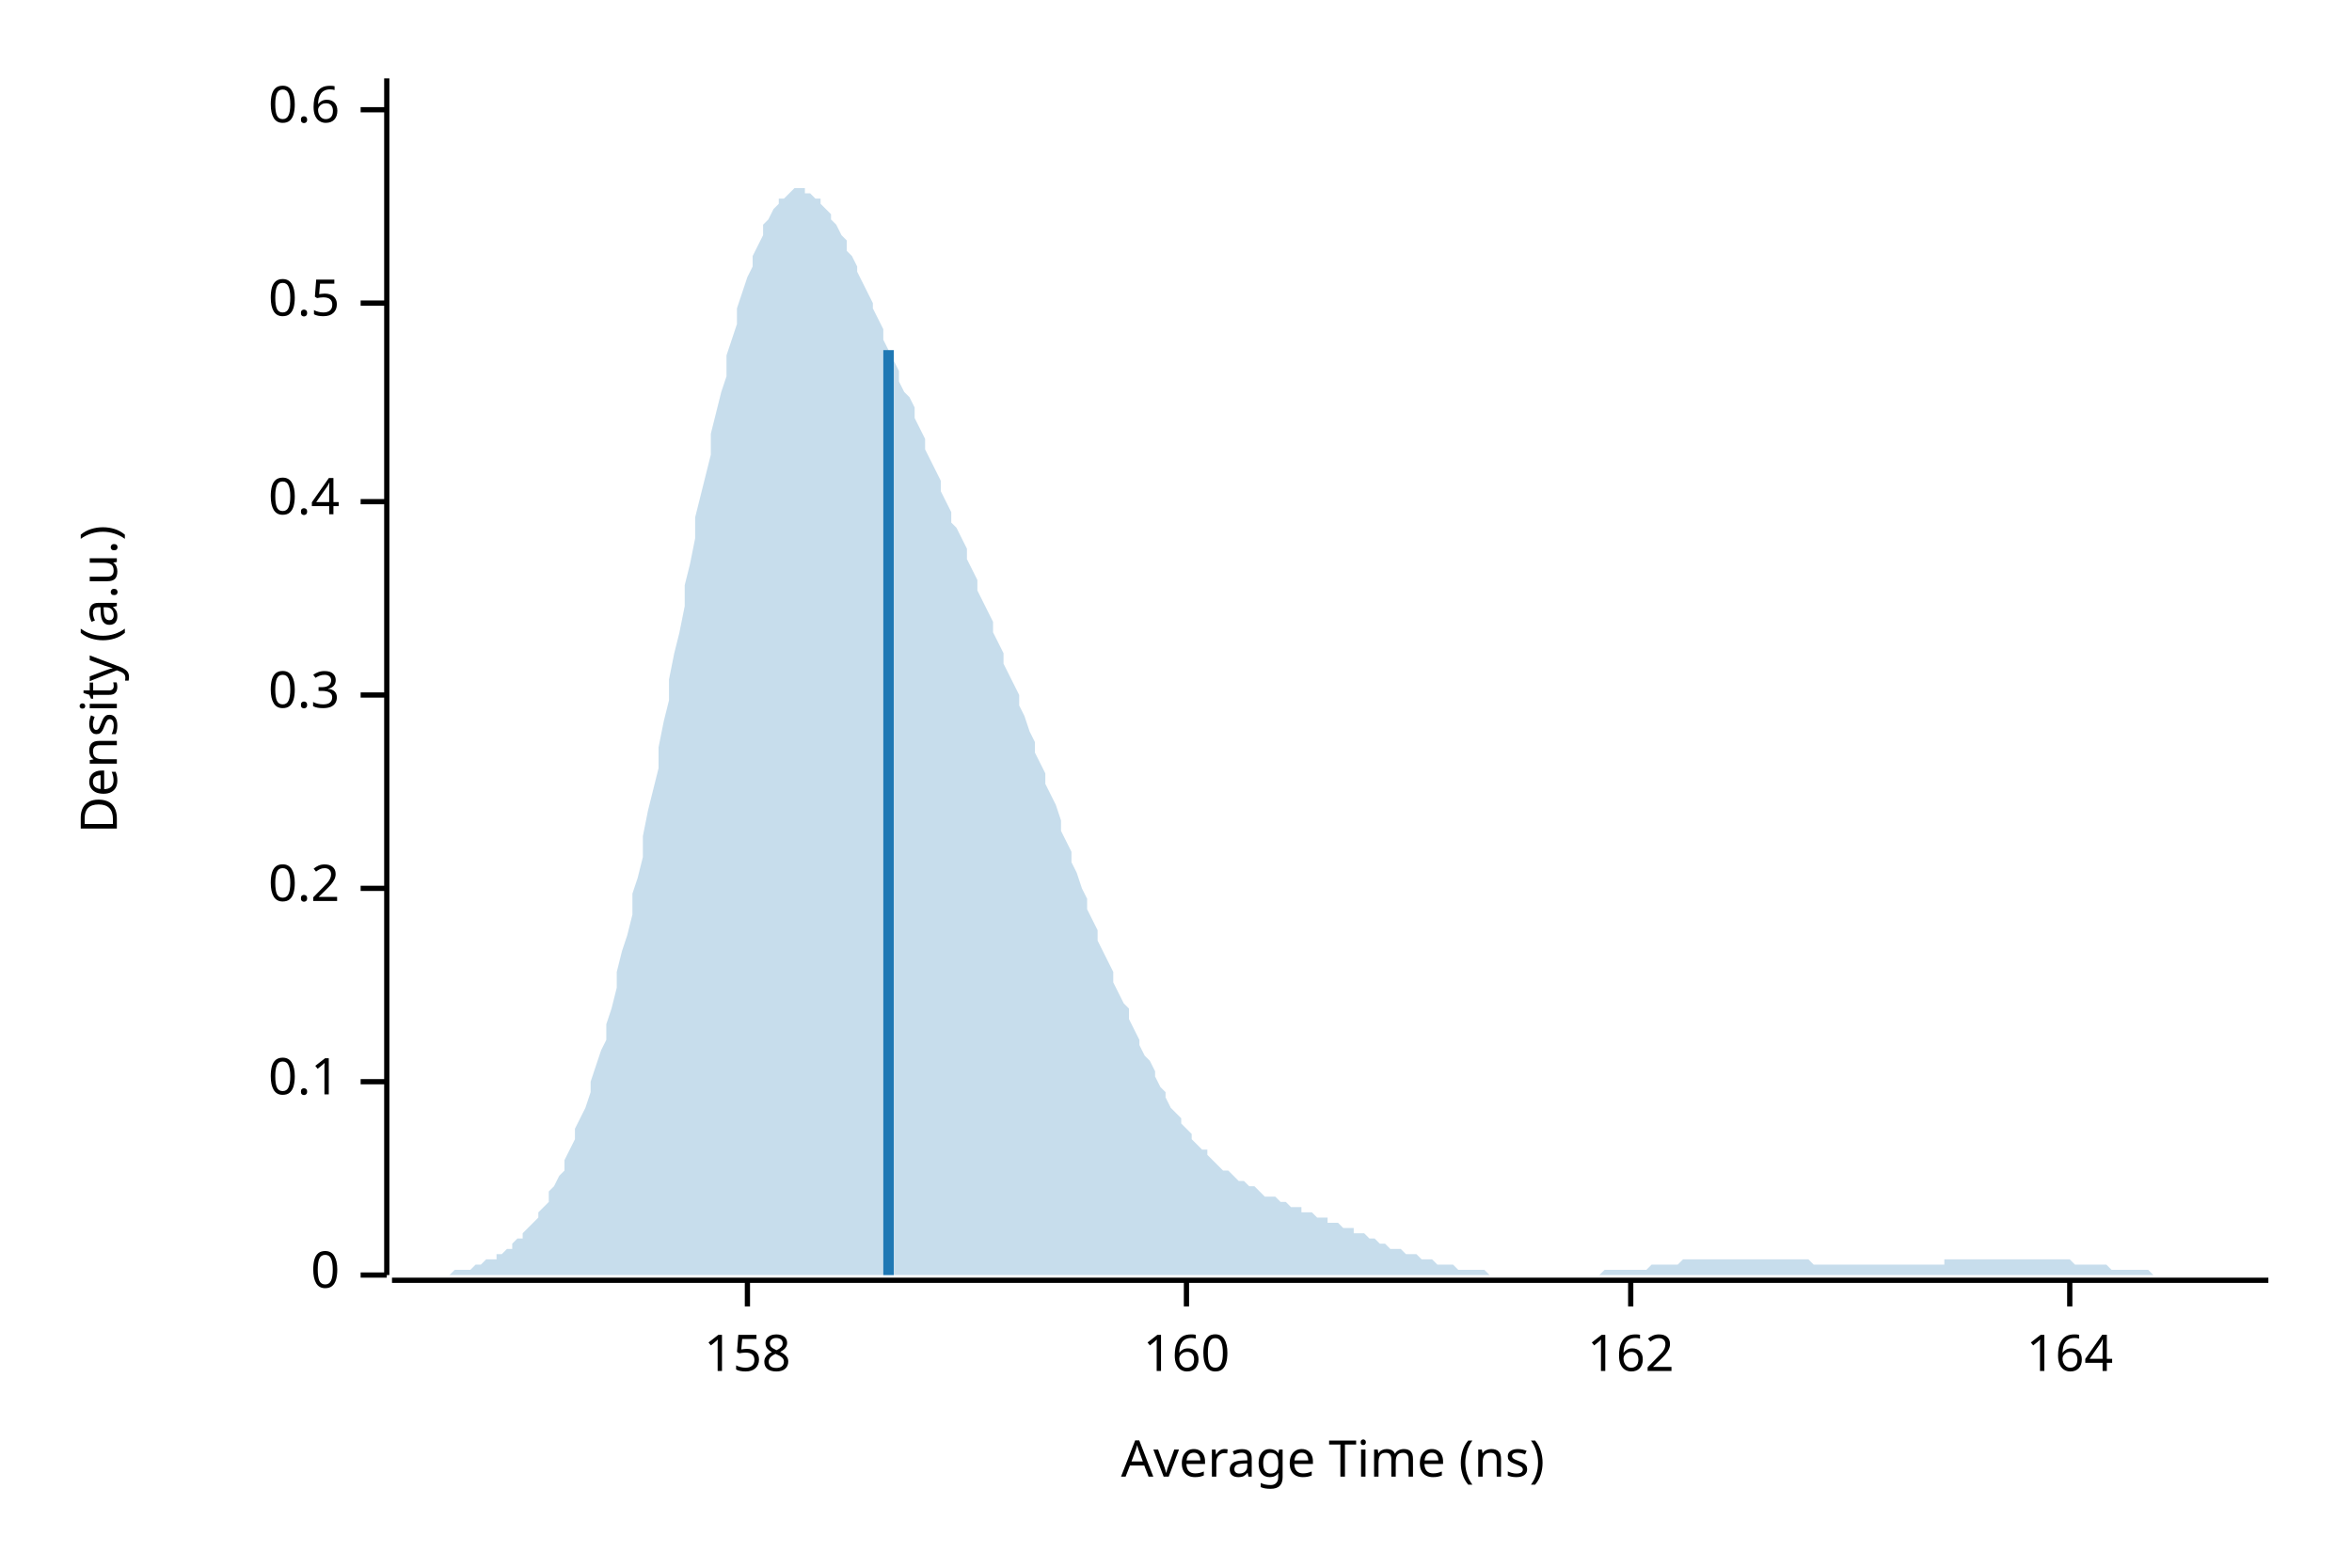
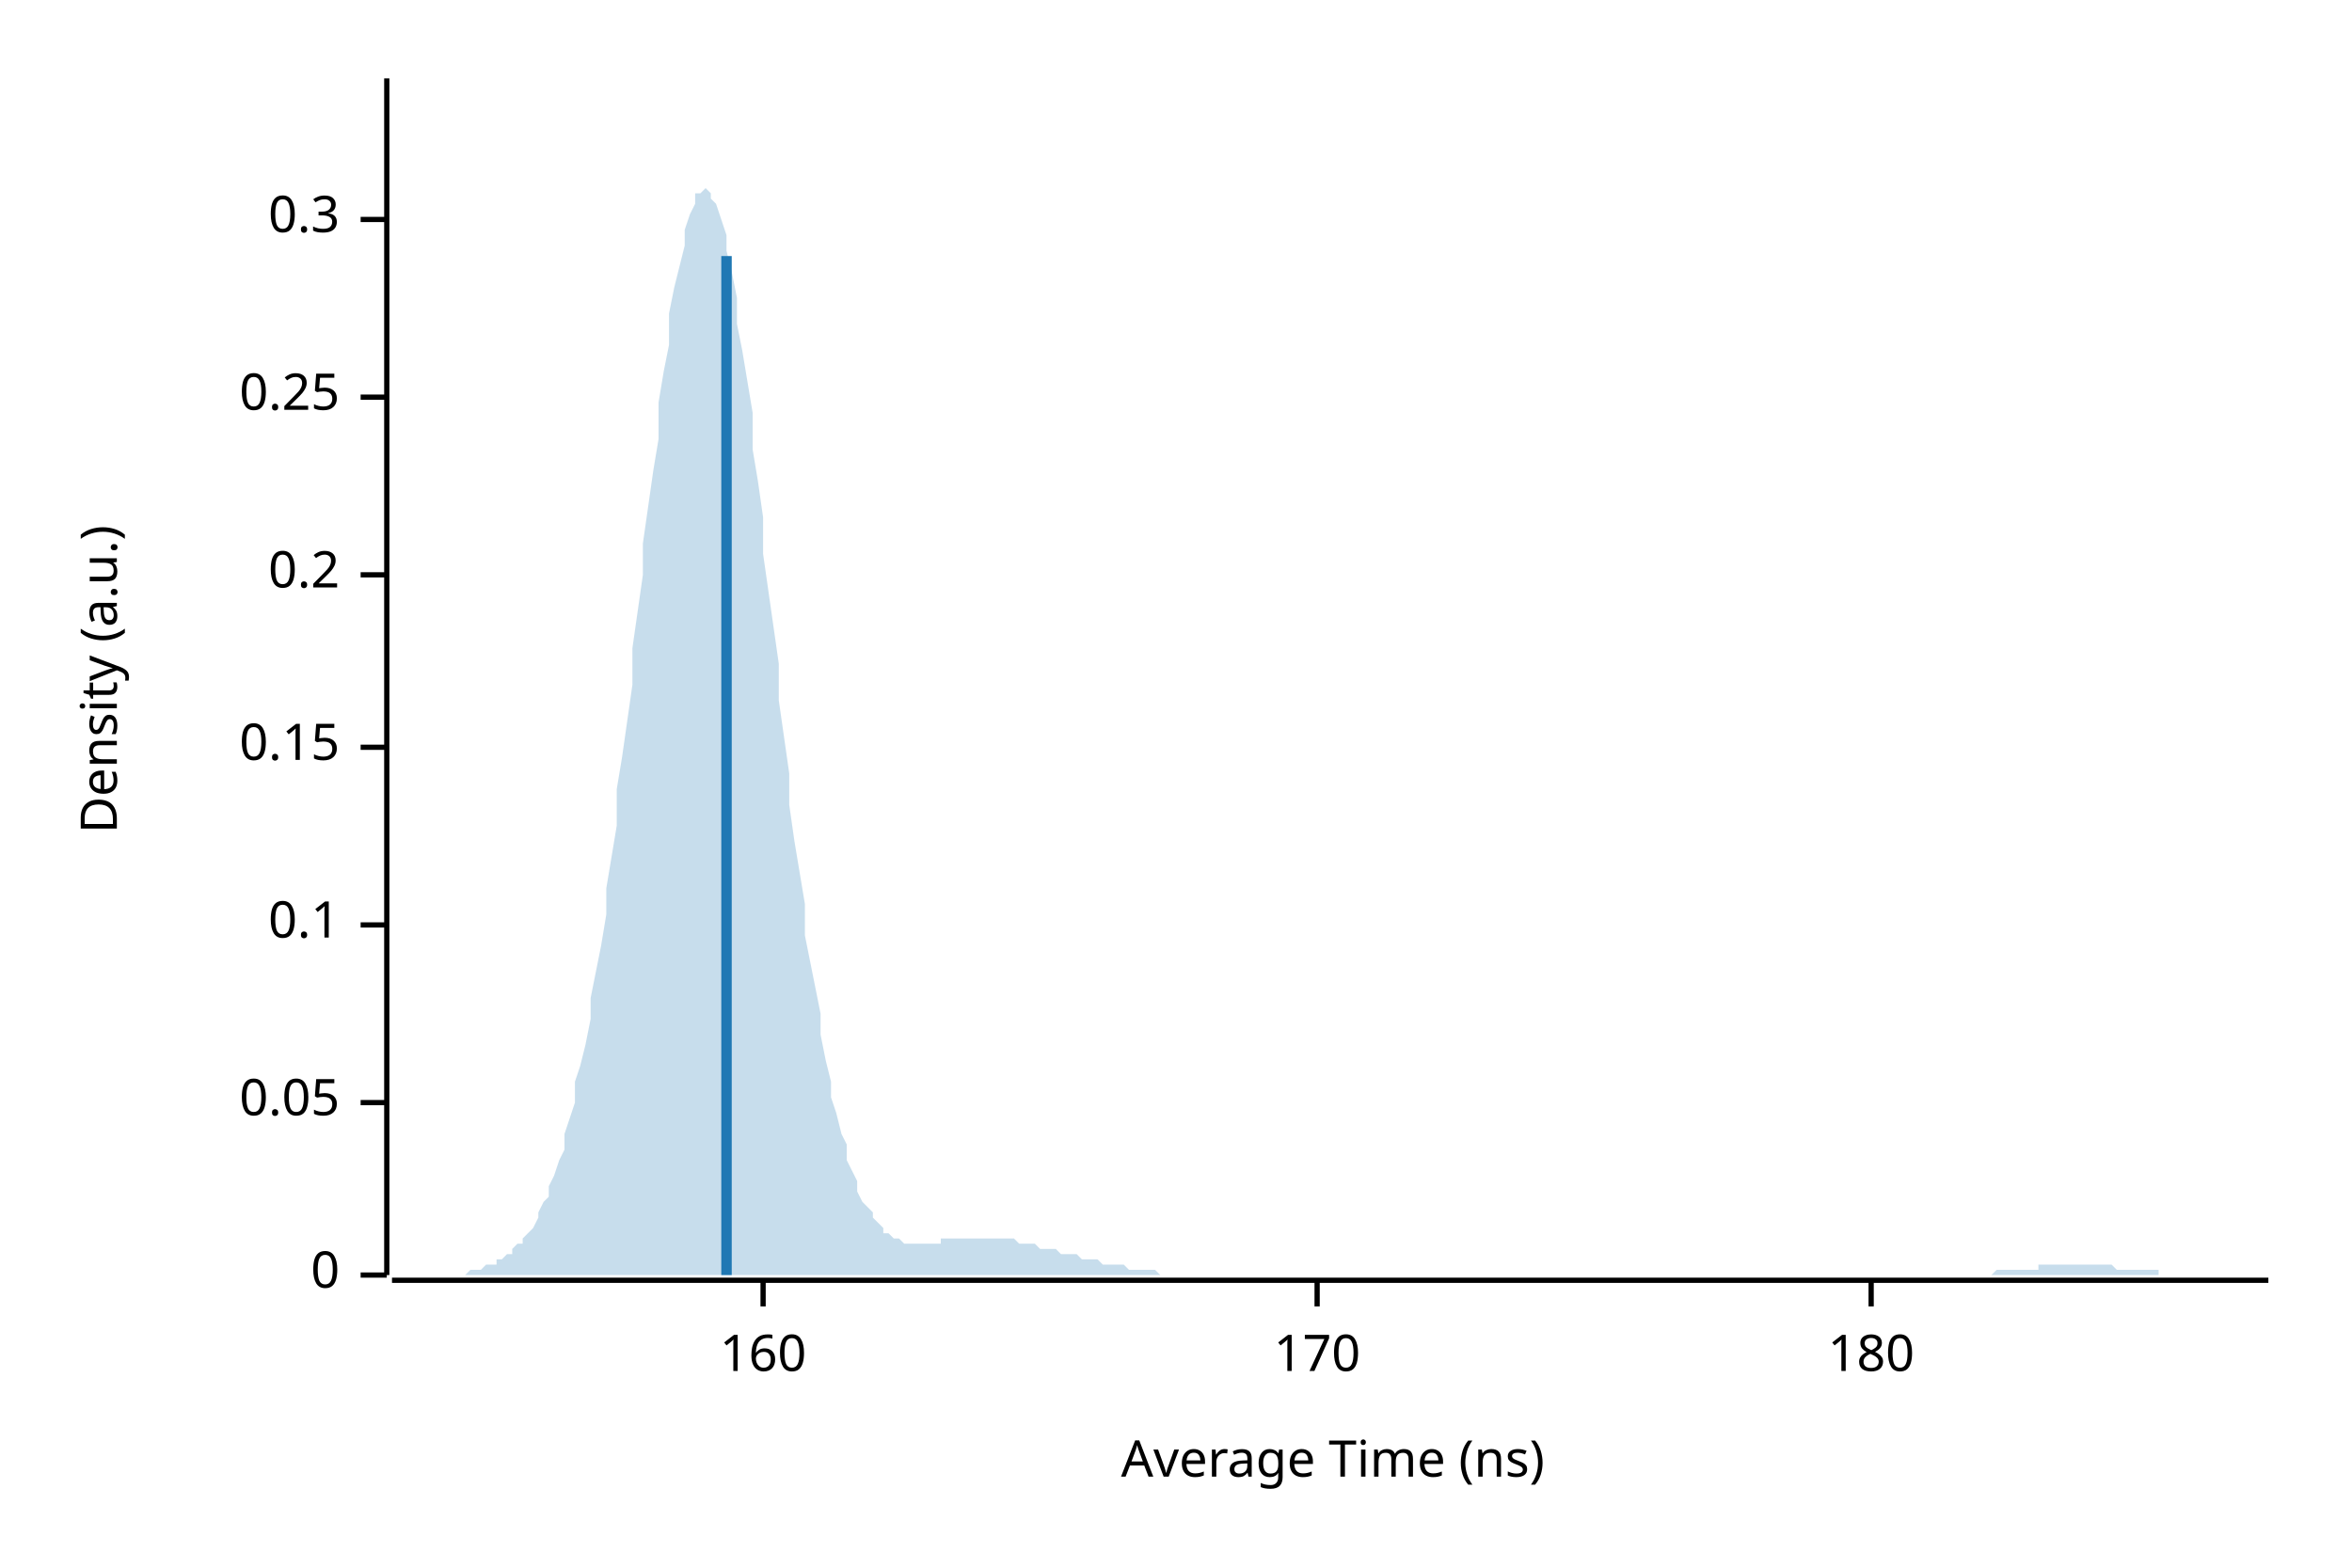
<svg xmlns="http://www.w3.org/2000/svg" width="450" height="300" viewBox="0 0 450 300">
  <text x="15" y="130" dy="0.76em" text-anchor="middle" font-family="sans-serif" font-size="9.677" opacity="1" fill="#000000" transform="rotate(270, 15, 130)">
Density (a.u.)
</text>
  <text x="255" y="285" dy="-0.5ex" text-anchor="middle" font-family="sans-serif" font-size="9.677" opacity="1" fill="#000000">
Average Time (ns)
</text>
  <polyline fill="none" opacity="1" stroke="#000000" stroke-width="1" points="74,15 74,244 " />
  <text x="65" y="244" dy="0.5ex" text-anchor="end" font-family="sans-serif" font-size="9.677" opacity="1" fill="#000000">
0
</text>
  <polyline fill="none" opacity="1" stroke="#000000" stroke-width="1" points="69,244 74,244 " />
-   <text x="65" y="207" dy="0.5ex" text-anchor="end" font-family="sans-serif" font-size="9.677" opacity="1" fill="#000000">
+   <text x="65" y="211" dy="0.5ex" text-anchor="end" font-family="sans-serif" font-size="9.677" opacity="1" fill="#000000">
+ 0.05
+ </text>
+   <polyline fill="none" opacity="1" stroke="#000000" stroke-width="1" points="69,211 74,211 " />
+   <text x="65" y="177" dy="0.5ex" text-anchor="end" font-family="sans-serif" font-size="9.677" opacity="1" fill="#000000">
0.1
</text>
-   <polyline fill="none" opacity="1" stroke="#000000" stroke-width="1" points="69,207 74,207 " />
-   <text x="65" y="170" dy="0.5ex" text-anchor="end" font-family="sans-serif" font-size="9.677" opacity="1" fill="#000000">
+   <polyline fill="none" opacity="1" stroke="#000000" stroke-width="1" points="69,177 74,177 " />
+   <text x="65" y="143" dy="0.5ex" text-anchor="end" font-family="sans-serif" font-size="9.677" opacity="1" fill="#000000">
+ 0.15
+ </text>
+   <polyline fill="none" opacity="1" stroke="#000000" stroke-width="1" points="69,143 74,143 " />
+   <text x="65" y="110" dy="0.5ex" text-anchor="end" font-family="sans-serif" font-size="9.677" opacity="1" fill="#000000">
0.2
</text>
-   <polyline fill="none" opacity="1" stroke="#000000" stroke-width="1" points="69,170 74,170 " />
-   <text x="65" y="133" dy="0.5ex" text-anchor="end" font-family="sans-serif" font-size="9.677" opacity="1" fill="#000000">
+   <polyline fill="none" opacity="1" stroke="#000000" stroke-width="1" points="69,110 74,110 " />
+   <text x="65" y="76" dy="0.5ex" text-anchor="end" font-family="sans-serif" font-size="9.677" opacity="1" fill="#000000">
+ 0.25
+ </text>
+   <polyline fill="none" opacity="1" stroke="#000000" stroke-width="1" points="69,76 74,76 " />
+   <text x="65" y="42" dy="0.5ex" text-anchor="end" font-family="sans-serif" font-size="9.677" opacity="1" fill="#000000">
0.3
</text>
-   <polyline fill="none" opacity="1" stroke="#000000" stroke-width="1" points="69,133 74,133 " />
-   <text x="65" y="96" dy="0.5ex" text-anchor="end" font-family="sans-serif" font-size="9.677" opacity="1" fill="#000000">
- 0.4
- </text>
-   <polyline fill="none" opacity="1" stroke="#000000" stroke-width="1" points="69,96 74,96 " />
-   <text x="65" y="58" dy="0.5ex" text-anchor="end" font-family="sans-serif" font-size="9.677" opacity="1" fill="#000000">
- 0.5
- </text>
-   <polyline fill="none" opacity="1" stroke="#000000" stroke-width="1" points="69,58 74,58 " />
-   <text x="65" y="21" dy="0.5ex" text-anchor="end" font-family="sans-serif" font-size="9.677" opacity="1" fill="#000000">
- 0.6
- </text>
-   <polyline fill="none" opacity="1" stroke="#000000" stroke-width="1" points="69,21 74,21 " />
+   <polyline fill="none" opacity="1" stroke="#000000" stroke-width="1" points="69,42 74,42 " />
  <polyline fill="none" opacity="1" stroke="#000000" stroke-width="1" points="75,245 434,245 " />
-   <text x="143" y="255" dy="0.76em" text-anchor="middle" font-family="sans-serif" font-size="9.677" opacity="1" fill="#000000">
- 158
- </text>
-   <polyline fill="none" opacity="1" stroke="#000000" stroke-width="1" points="143,245 143,250 " />
-   <text x="227" y="255" dy="0.76em" text-anchor="middle" font-family="sans-serif" font-size="9.677" opacity="1" fill="#000000">
+   <text x="146" y="255" dy="0.76em" text-anchor="middle" font-family="sans-serif" font-size="9.677" opacity="1" fill="#000000">
160
</text>
-   <polyline fill="none" opacity="1" stroke="#000000" stroke-width="1" points="227,245 227,250 " />
-   <text x="312" y="255" dy="0.76em" text-anchor="middle" font-family="sans-serif" font-size="9.677" opacity="1" fill="#000000">
- 162
+   <polyline fill="none" opacity="1" stroke="#000000" stroke-width="1" points="146,245 146,250 " />
+   <text x="252" y="255" dy="0.76em" text-anchor="middle" font-family="sans-serif" font-size="9.677" opacity="1" fill="#000000">
+ 170
</text>
-   <polyline fill="none" opacity="1" stroke="#000000" stroke-width="1" points="312,245 312,250 " />
-   <text x="396" y="255" dy="0.76em" text-anchor="middle" font-family="sans-serif" font-size="9.677" opacity="1" fill="#000000">
- 164
+   <polyline fill="none" opacity="1" stroke="#000000" stroke-width="1" points="252,245 252,250 " />
+   <text x="358" y="255" dy="0.76em" text-anchor="middle" font-family="sans-serif" font-size="9.677" opacity="1" fill="#000000">
+ 180
</text>
-   <polyline fill="none" opacity="1" stroke="#000000" stroke-width="1" points="396,245 396,250 " />
-   <polygon opacity="0.25" fill="#1F78B4" points="75,244 75,244 76,244 77,244 77,244 78,244 79,244 80,244 80,244 81,244 82,244 82,244 83,244 84,244 85,244 85,244 86,244 87,243 87,243 88,243 89,243 90,243 90,243 91,242 92,242 92,242 93,241 94,241 95,241 95,240 96,240 97,239 98,239 98,238 99,237 100,237 100,236 101,235 102,234 103,233 103,232 104,231 105,230 105,228 106,227 107,225 108,224 108,222 109,220 110,218 110,216 111,214 112,212 113,209 113,207 114,204 115,201 116,199 116,196 117,193 118,189 118,186 119,182 120,179 121,175 121,171 122,168 123,164 123,160 124,155 125,151 126,147 126,143 127,138 128,134 128,130 129,125 130,121 131,116 131,112 132,108 133,103 133,99 134,95 135,91 136,87 136,83 137,79 138,75 139,72 139,68 140,65 141,62 141,59 142,56 143,53 144,51 144,49 145,47 146,45 146,43 147,42 148,40 149,39 149,38 150,38 151,37 151,37 152,36 153,36 154,36 154,37 155,37 156,38 157,38 157,39 158,40 159,41 159,42 160,43 161,45 162,46 162,48 163,49 164,51 164,52 165,54 166,56 167,58 167,59 168,61 169,63 169,65 170,67 171,69 172,71 172,73 173,75 174,76 175,78 175,80 176,82 177,84 177,86 178,88 179,90 180,92 180,94 181,96 182,98 182,100 183,101 184,103 185,105 185,107 186,109 187,111 187,113 188,115 189,117 190,119 190,121 191,123 192,125 192,127 193,129 194,131 195,133 195,135 196,137 197,140 198,142 198,144 199,146 200,148 200,150 201,152 202,154 203,157 203,159 204,161 205,163 205,165 206,167 207,170 208,172 208,174 209,176 210,178 210,180 211,182 212,184 213,186 213,188 214,190 215,192 216,193 216,195 217,197 218,199 218,200 219,202 220,203 221,205 221,206 222,208 223,209 223,210 224,212 225,213 226,214 226,215 227,216 228,217 228,218 229,219 230,220 231,220 231,221 232,222 233,223 233,223 234,224 235,224 236,225 236,225 237,226 238,226 239,227 239,227 240,227 241,228 241,228 242,229 243,229 244,229 244,229 245,230 246,230 246,230 247,231 248,231 249,231 249,232 250,232 251,232 251,232 252,233 253,233 254,233 254,234 255,234 256,234 257,235 257,235 258,235 259,235 259,236 260,236 261,236 262,237 262,237 263,237 264,238 264,238 265,238 266,239 267,239 267,239 268,239 269,240 269,240 270,240 271,240 272,241 272,241 273,241 274,241 275,242 275,242 276,242 277,242 277,242 278,242 279,243 280,243 280,243 281,243 282,243 282,243 283,243 284,243 285,244 285,244 286,244 287,244 287,244 288,244 289,244 290,244 290,244 291,244 292,244 292,244 293,244 294,244 295,244 295,244 296,244 297,244 298,244 298,244 299,244 300,244 300,244 301,244 302,244 303,244 303,244 304,244 305,244 305,244 306,244 307,243 308,243 308,243 309,243 310,243 310,243 311,243 312,243 313,243 313,243 314,243 315,243 316,242 316,242 317,242 318,242 318,242 319,242 320,242 321,242 321,242 322,241 323,241 323,241 324,241 325,241 326,241 326,241 327,241 328,241 328,241 329,241 330,241 331,241 331,241 332,241 333,241 333,241 334,241 335,241 336,241 336,241 337,241 338,241 339,241 339,241 340,241 341,241 341,241 342,241 343,241 344,241 344,241 345,241 346,241 346,241 347,242 348,242 349,242 349,242 350,242 351,242 351,242 352,242 353,242 354,242 354,242 355,242 356,242 357,242 357,242 358,242 359,242 359,242 360,242 361,242 362,242 362,242 363,242 364,242 364,242 365,242 366,242 367,242 367,242 368,242 369,242 369,242 370,242 371,242 372,242 372,241 373,241 374,241 375,241 375,241 376,241 377,241 377,241 378,241 379,241 380,241 380,241 381,241 382,241 382,241 383,241 384,241 385,241 385,241 386,241 387,241 387,241 388,241 389,241 390,241 390,241 391,241 392,241 392,241 393,241 394,241 395,241 395,241 396,241 397,242 398,242 398,242 399,242 400,242 400,242 401,242 402,242 403,242 403,242 404,243 405,243 405,243 406,243 407,243 408,243 408,243 409,243 410,243 410,243 411,243 412,244 413,244 413,244 414,244 415,244 416,244 416,244 417,244 418,244 418,244 419,244 420,244 421,244 421,244 422,244 423,244 423,244 424,244 425,244 426,244 426,244 427,244 428,244 428,244 429,244 430,244 431,244 431,244 432,244 433,244 434,244 434,244 75,244 " />
-   <polyline fill="none" opacity="1" stroke="#1F78B4" stroke-width="2" points="170,244 170,67 " />
+   <polyline fill="none" opacity="1" stroke="#000000" stroke-width="1" points="358,245 358,250 " />
+   <polygon opacity="0.25" fill="#1F78B4" points="75,244 75,244 76,244 77,244 77,244 78,244 79,244 80,244 80,244 81,244 82,244 82,244 83,244 84,244 85,244 85,244 86,244 87,244 87,244 88,244 89,244 90,243 90,243 91,243 92,243 92,243 93,242 94,242 95,242 95,241 96,241 97,240 98,240 98,239 99,238 100,238 100,237 101,236 102,235 103,233 103,232 104,230 105,229 105,227 106,225 107,222 108,220 108,217 109,214 110,211 110,207 111,204 112,200 113,195 113,191 114,186 115,181 116,175 116,170 117,164 118,158 118,151 119,145 120,138 121,131 121,124 122,117 123,110 123,104 124,97 125,90 126,84 126,77 127,71 128,66 128,60 129,55 130,51 131,47 131,44 132,41 133,39 133,37 134,37 135,36 136,37 136,38 137,39 138,42 139,45 139,48 140,52 141,57 141,62 142,67 143,73 144,79 144,86 145,92 146,99 146,106 147,113 148,120 149,127 149,134 150,141 151,148 151,154 152,161 153,167 154,173 154,179 155,184 156,189 157,194 157,198 158,203 159,207 159,210 160,213 161,217 162,219 162,222 163,224 164,226 164,228 165,230 166,231 167,232 167,233 168,234 169,235 169,236 170,236 171,237 172,237 172,237 173,238 174,238 175,238 175,238 176,238 177,238 177,238 178,238 179,238 180,238 180,237 181,237 182,237 182,237 183,237 184,237 185,237 185,237 186,237 187,237 187,237 188,237 189,237 190,237 190,237 191,237 192,237 192,237 193,237 194,237 195,238 195,238 196,238 197,238 198,238 198,238 199,239 200,239 200,239 201,239 202,239 203,240 203,240 204,240 205,240 205,240 206,240 207,241 208,241 208,241 209,241 210,241 210,241 211,242 212,242 213,242 213,242 214,242 215,242 216,243 216,243 217,243 218,243 218,243 219,243 220,243 221,243 221,243 222,244 223,244 223,244 224,244 225,244 226,244 226,244 227,244 228,244 228,244 229,244 230,244 231,244 231,244 232,244 233,244 233,244 234,244 235,244 236,244 236,244 237,244 238,244 239,244 239,244 240,244 241,244 241,244 242,244 243,244 244,244 244,244 245,244 246,244 246,244 247,244 248,244 249,244 249,244 250,244 251,244 251,244 252,244 253,244 254,244 254,244 255,244 256,244 257,244 257,244 258,244 259,244 259,244 260,244 261,244 262,244 262,244 263,244 264,244 264,244 265,244 266,244 267,244 267,244 268,244 269,244 269,244 270,244 271,244 272,244 272,244 273,244 274,244 275,244 275,244 276,244 277,244 277,244 278,244 279,244 280,244 280,244 281,244 282,244 282,244 283,244 284,244 285,244 285,244 286,244 287,244 287,244 288,244 289,244 290,244 290,244 291,244 292,244 292,244 293,244 294,244 295,244 295,244 296,244 297,244 298,244 298,244 299,244 300,244 300,244 301,244 302,244 303,244 303,244 304,244 305,244 305,244 306,244 307,244 308,244 308,244 309,244 310,244 310,244 311,244 312,244 313,244 313,244 314,244 315,244 316,244 316,244 317,244 318,244 318,244 319,244 320,244 321,244 321,244 322,244 323,244 323,244 324,244 325,244 326,244 326,244 327,244 328,244 328,244 329,244 330,244 331,244 331,244 332,244 333,244 333,244 334,244 335,244 336,244 336,244 337,244 338,244 339,244 339,244 340,244 341,244 341,244 342,244 343,244 344,244 344,244 345,244 346,244 346,244 347,244 348,244 349,244 349,244 350,244 351,244 351,244 352,244 353,244 354,244 354,244 355,244 356,244 357,244 357,244 358,244 359,244 359,244 360,244 361,244 362,244 362,244 363,244 364,244 364,244 365,244 366,244 367,244 367,244 368,244 369,244 369,244 370,244 371,244 372,244 372,244 373,244 374,244 375,244 375,244 376,244 377,244 377,244 378,244 379,244 380,244 380,244 381,244 382,243 382,243 383,243 384,243 385,243 385,243 386,243 387,243 387,243 388,243 389,243 390,243 390,242 391,242 392,242 392,242 393,242 394,242 395,242 395,242 396,242 397,242 398,242 398,242 399,242 400,242 400,242 401,242 402,242 403,242 403,242 404,242 405,243 405,243 406,243 407,243 408,243 408,243 409,243 410,243 410,243 411,243 412,243 413,243 413,244 414,244 415,244 416,244 416,244 417,244 418,244 418,244 419,244 420,244 421,244 421,244 422,244 423,244 423,244 424,244 425,244 426,244 426,244 427,244 428,244 428,244 429,244 430,244 431,244 431,244 432,244 433,244 434,244 434,244 75,244 " />
+   <polyline fill="none" opacity="1" stroke="#1F78B4" stroke-width="2" points="139,244 139,49 " />
</svg>
